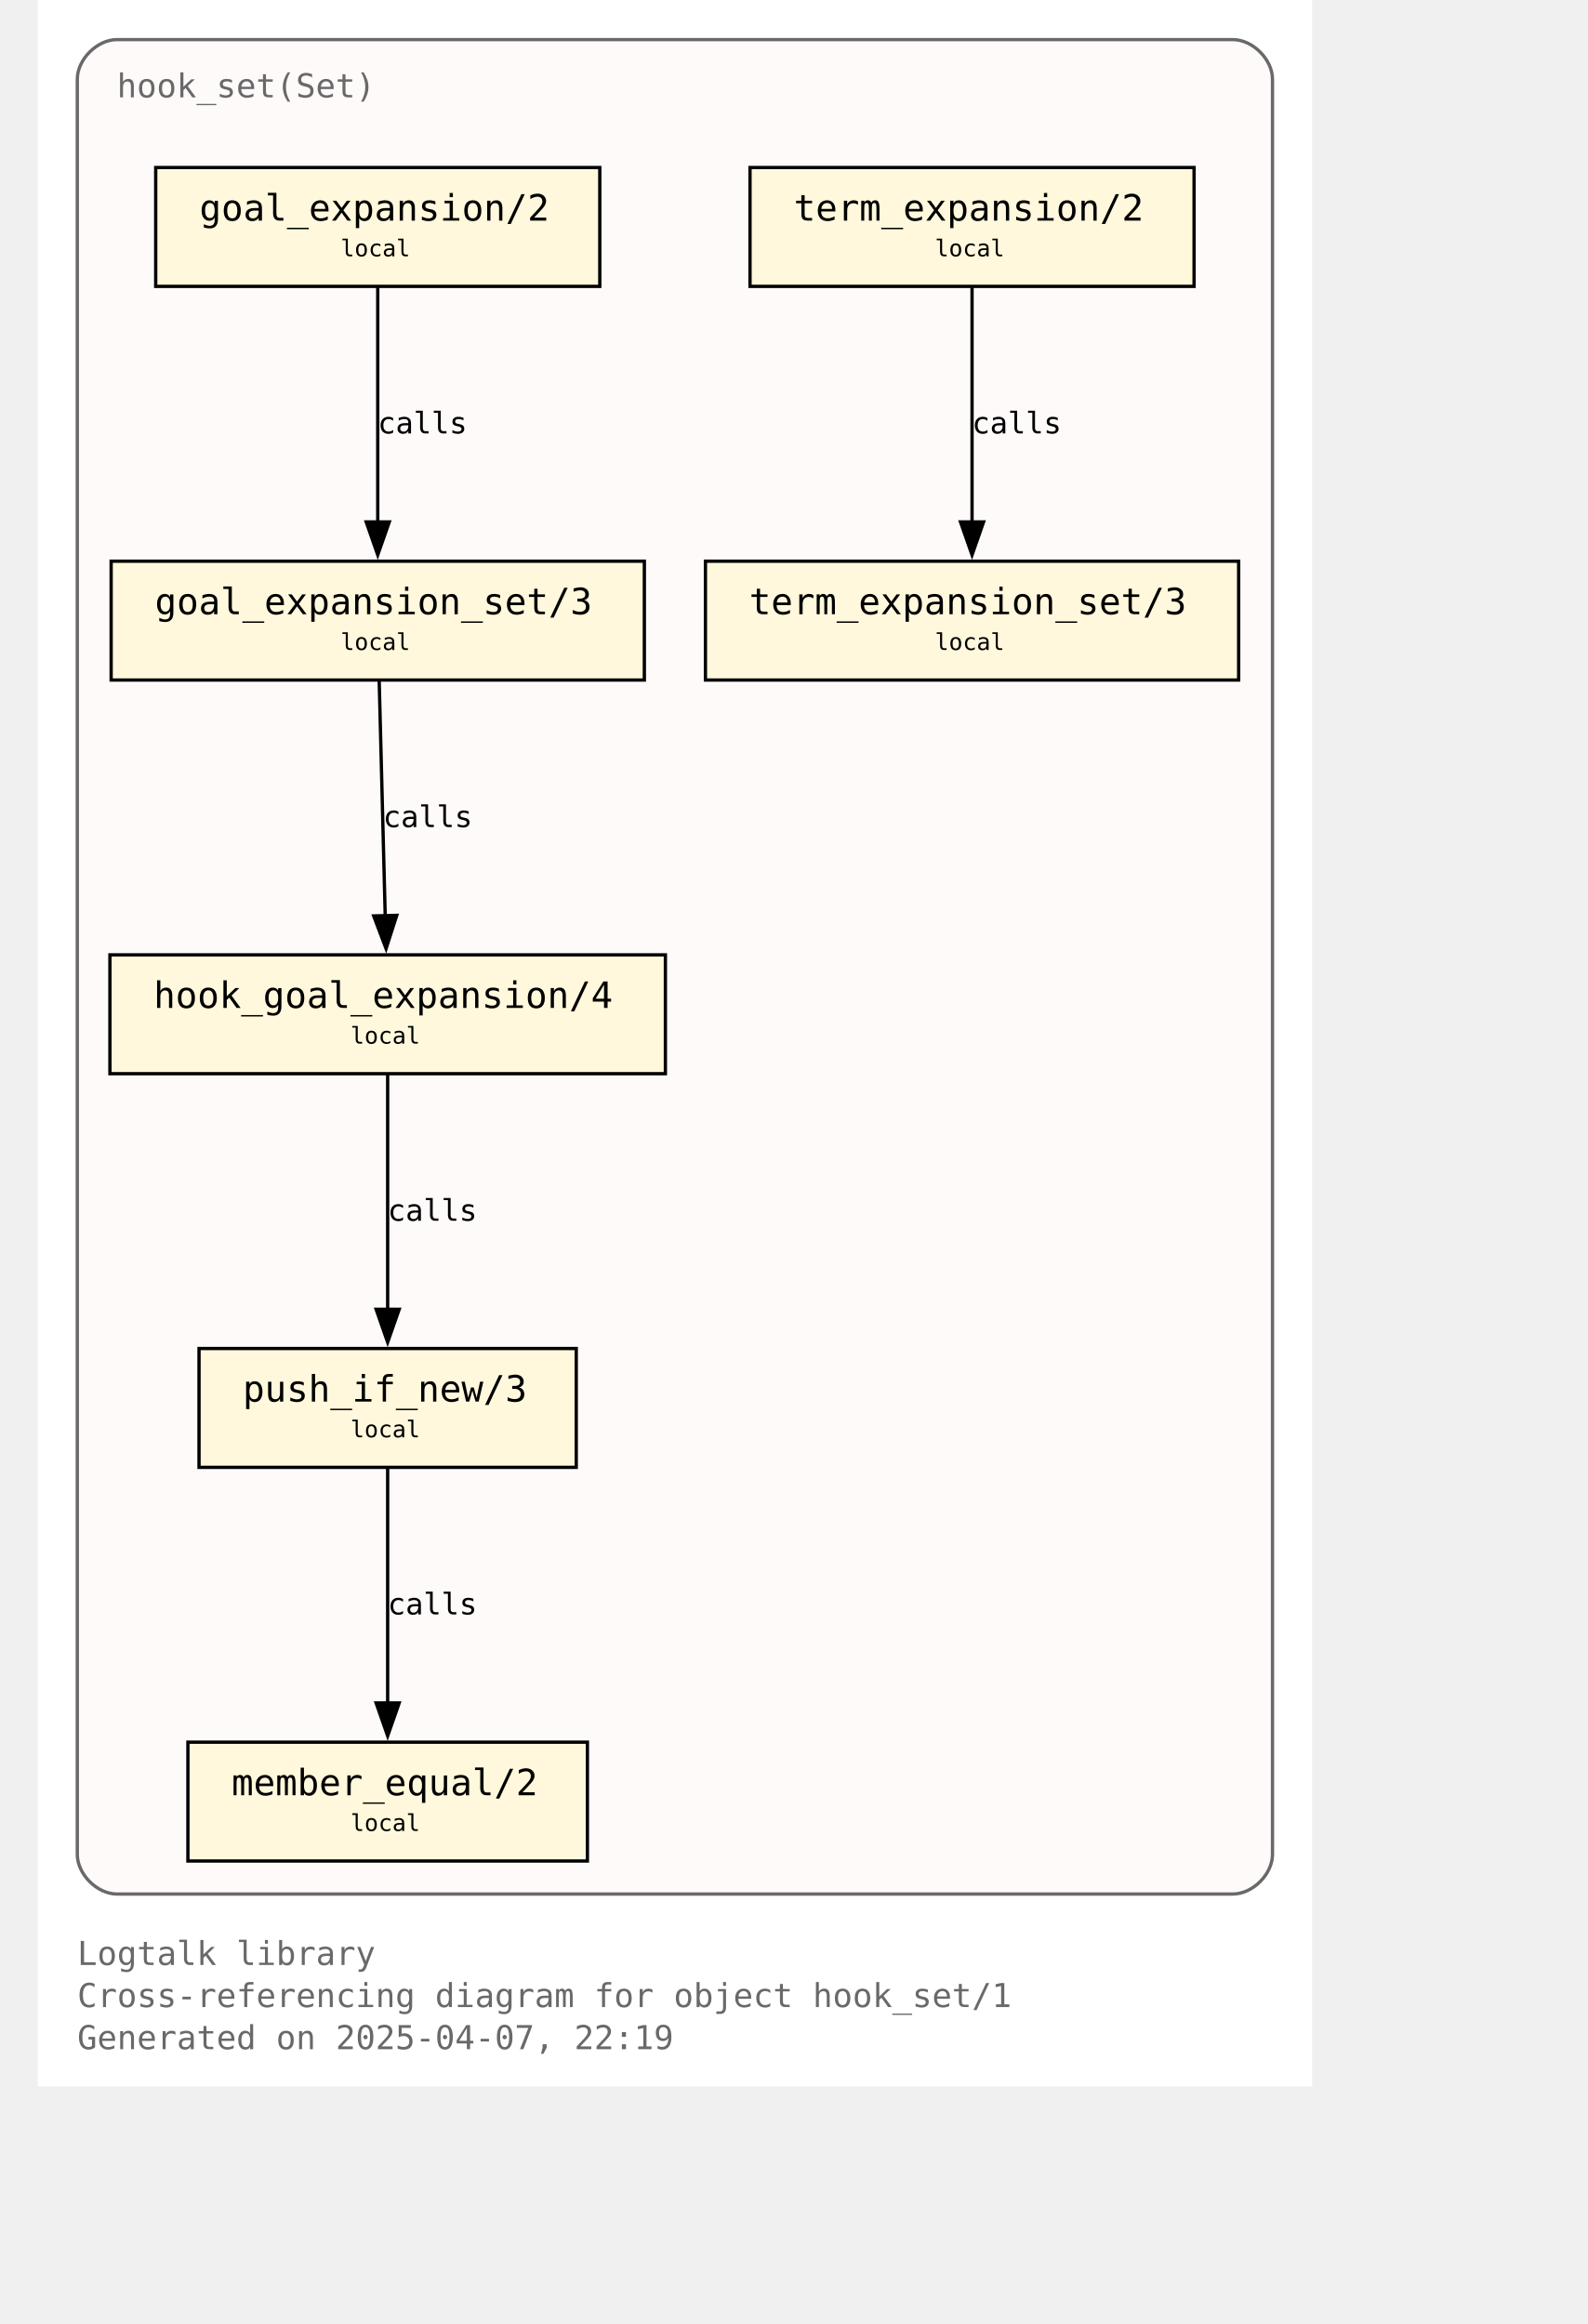
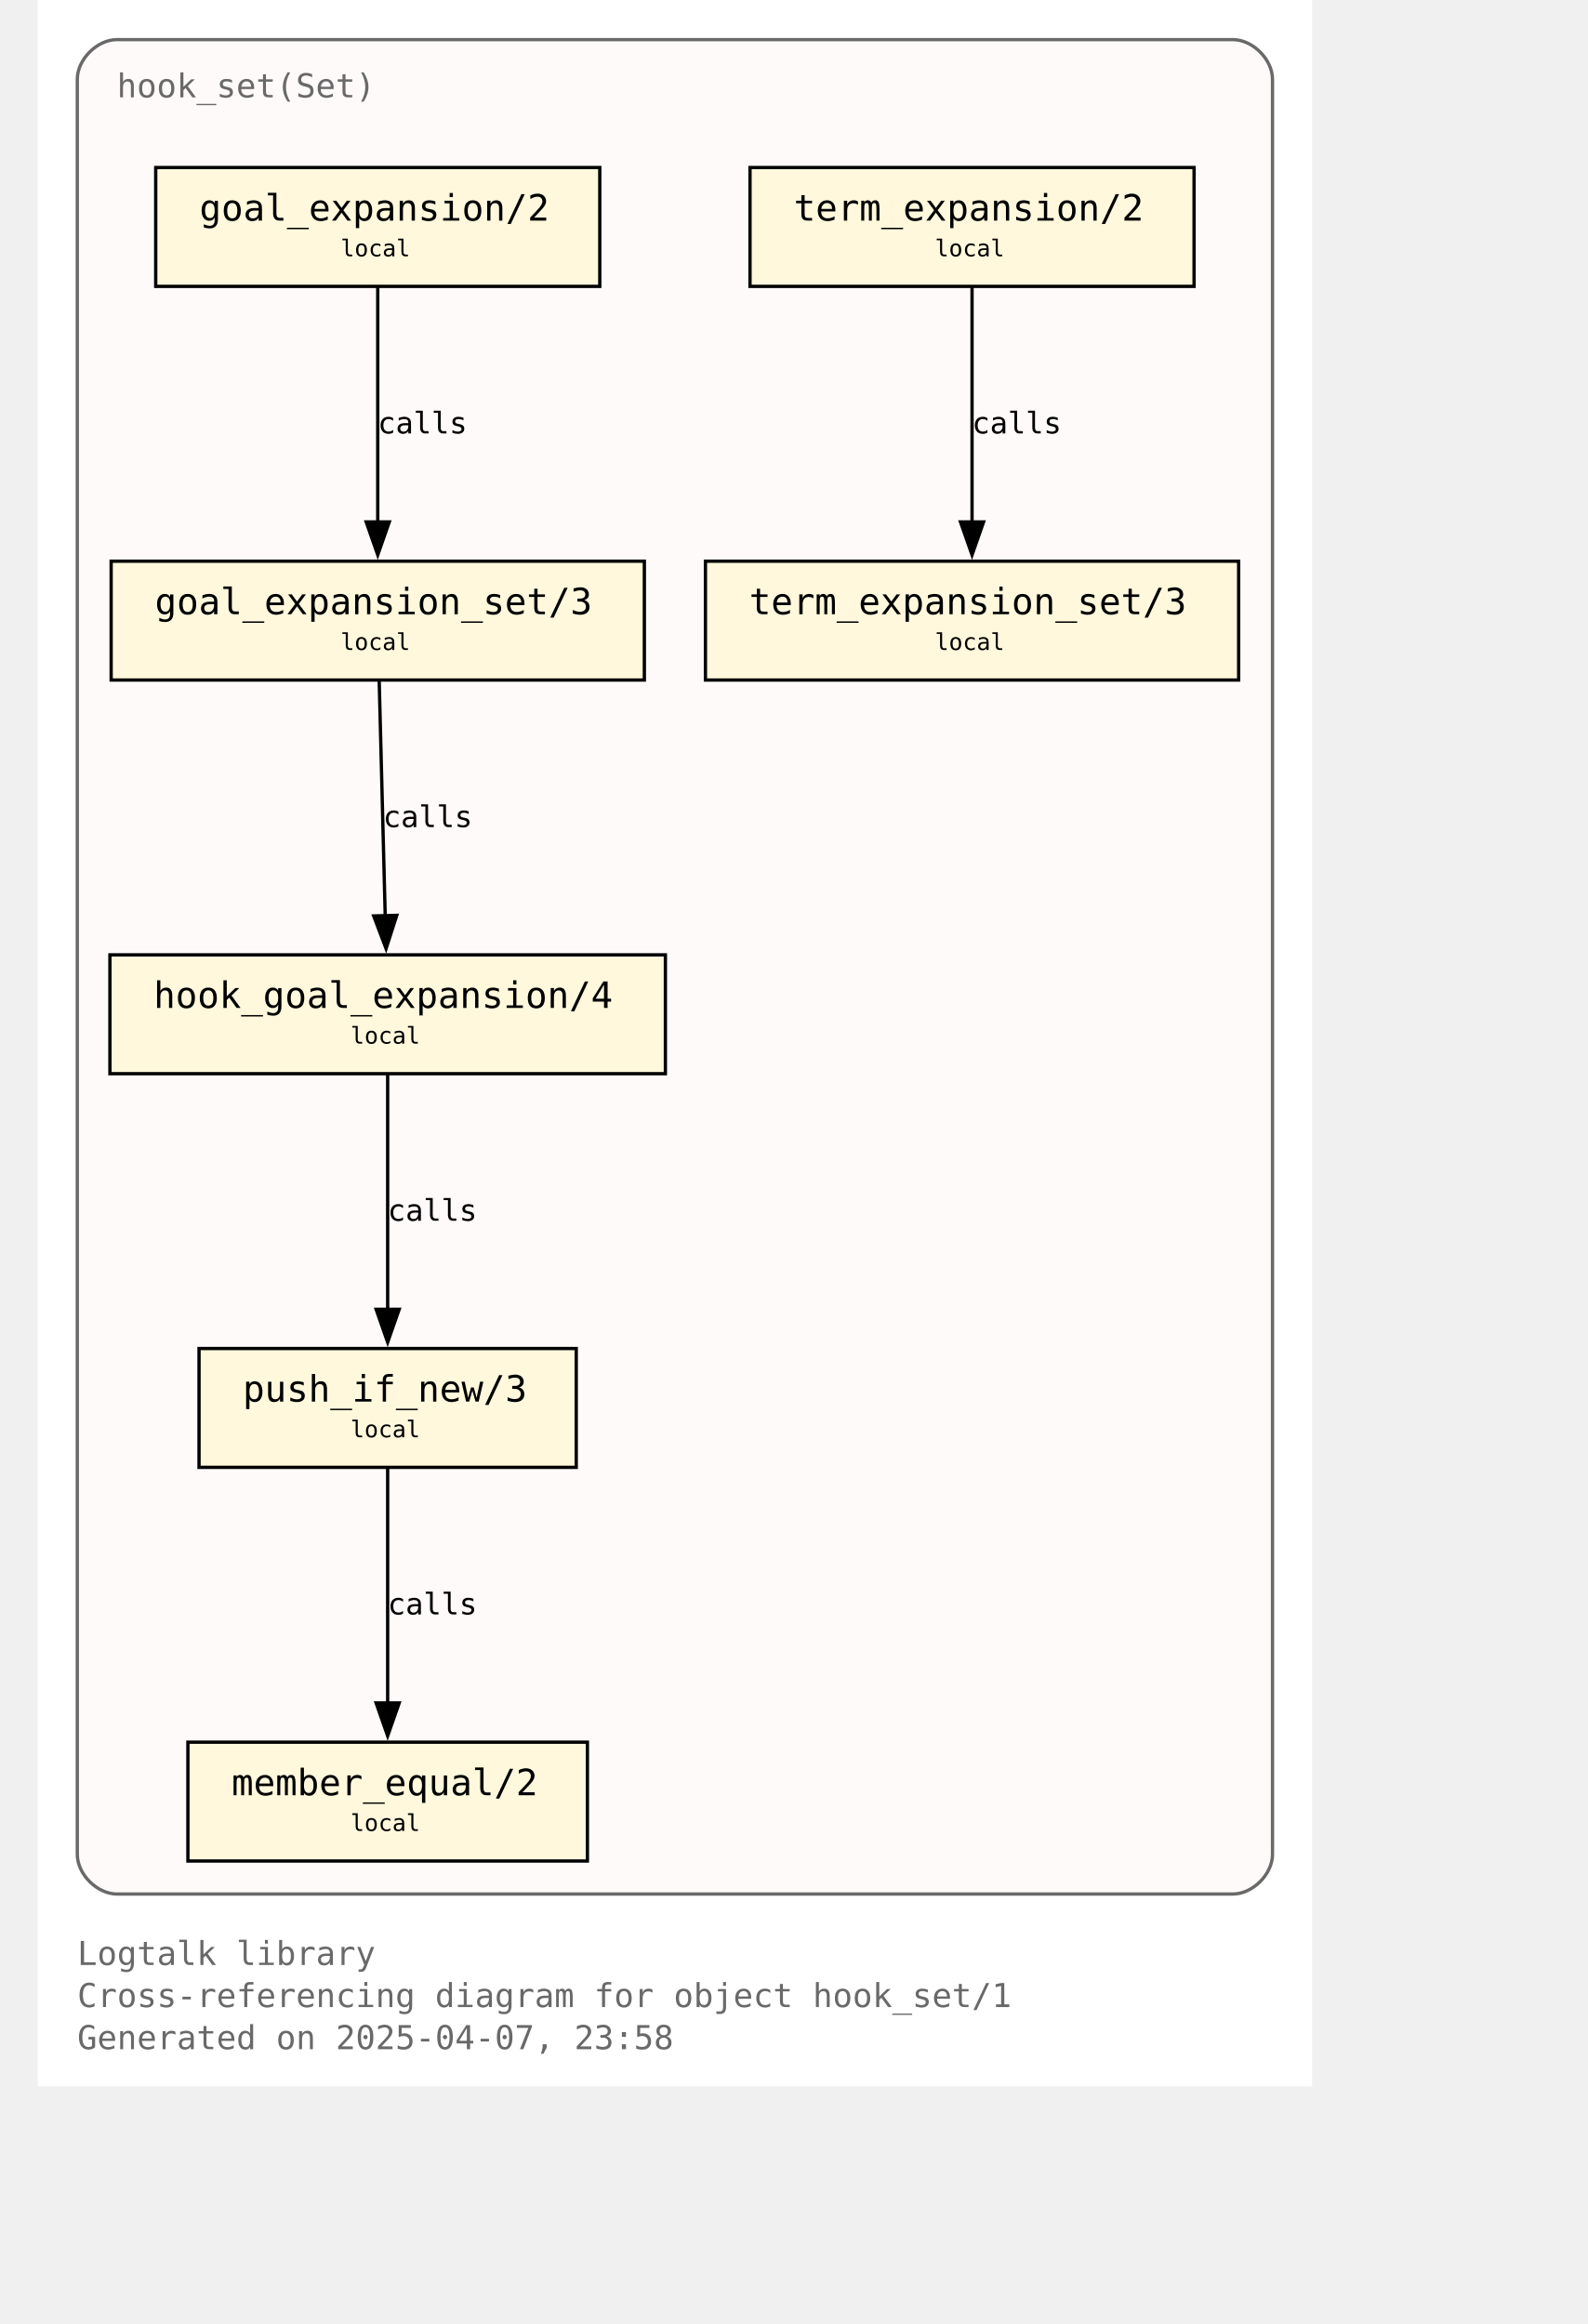
<svg xmlns="http://www.w3.org/2000/svg" xmlns:xlink="http://www.w3.org/1999/xlink" width="530pt" height="776pt" viewBox="72.00 72.00 458.00 704.00">
  <g id="graph0" class="graph" transform="scale(1 1) rotate(0) translate(76 700)">
    <polygon fill="white" stroke="none" points="-4,4 -4,-628 382,-628 382,4 -4,4" />
    <text text-anchor="start" x="8" y="-32.75" font-family="Monospace" font-size="10.00" fill="dimgray">Logtalk library</text>
    <text text-anchor="start" x="8" y="-20" font-family="Monospace" font-size="10.00" fill="dimgray">Cross-referencing diagram for object hook_set/1</text>
-     <text text-anchor="start" x="8" y="-7.25" font-family="Monospace" font-size="10.00" fill="dimgray">Generated on 2025-04-07, 22:19</text>
+     <text text-anchor="start" x="8" y="-7.25" font-family="Monospace" font-size="10.00" fill="dimgray">Generated on 2025-04-07, 23:58</text>
    <g id="clust1" class="cluster">
      <g id="a_clust1">
        <a xlink:title="hook_set(Set)">
          <path fill="snow" stroke="dimgray" d="M20,-54.25C20,-54.25 358,-54.25 358,-54.25 364,-54.25 370,-60.25 370,-66.25 370,-66.25 370,-604 370,-604 370,-610 364,-616 358,-616 358,-616 20,-616 20,-616 14,-616 8,-610 8,-604 8,-604 8,-66.25 8,-66.25 8,-60.25 14,-54.25 20,-54.25" />
          <g id="a_clust1_0">
-             <a xlink:href="https://github.com/LogtalkDotOrg/logtalk3/tree/9044a011ffb88c68378d4b58b00c2205ff36f219/library/hook_flows/hook_set.lgt" xlink:title="https://github.com/LogtalkDotOrg/logtalk3/tree/9044a011ffb88c68378d4b58b00c2205ff36f219/library/hook_flows/hook_set.lgt">
+             <a xlink:href="https://github.com/LogtalkDotOrg/logtalk3/tree/6235b50bcc1962bef58d95705efd10a91fb5ba80/library/hook_flows/hook_set.lgt" xlink:title="https://github.com/LogtalkDotOrg/logtalk3/tree/6235b50bcc1962bef58d95705efd10a91fb5ba80/library/hook_flows/hook_set.lgt">
              <text text-anchor="start" x="20" y="-598.5" font-family="Monospace" font-size="10.00" fill="dimgray">hook_set(Set)</text>
            </a>
          </g>
        </a>
      </g>
    </g>
    <g id="node1" class="node">
      <g id="a_node1">
-         <a xlink:href="https://github.com/LogtalkDotOrg/logtalk3/tree/9044a011ffb88c68378d4b58b00c2205ff36f219/library/hook_flows/hook_set.lgt#L52" xlink:title="https://github.com/LogtalkDotOrg/logtalk3/tree/9044a011ffb88c68378d4b58b00c2205ff36f219/library/hook_flows/hook_set.lgt#L52">
+         <a xlink:href="https://github.com/LogtalkDotOrg/logtalk3/tree/6235b50bcc1962bef58d95705efd10a91fb5ba80/library/hook_flows/hook_set.lgt#L52" xlink:title="https://github.com/LogtalkDotOrg/logtalk3/tree/6235b50bcc1962bef58d95705efd10a91fb5ba80/library/hook_flows/hook_set.lgt#L52">
          <polygon fill="cornsilk" stroke="black" points="166.25,-577.25 31.75,-577.25 31.75,-541.25 166.25,-541.25 166.25,-577.25" />
          <text text-anchor="start" x="39.75" y="-561.95" font-family="Monospace" font-size="9.00"> </text>
          <text text-anchor="start" x="45" y="-561.17" font-family="Monospace" font-size="11.00">goal_expansion/2</text>
          <text text-anchor="start" x="153" y="-561.95" font-family="Monospace" font-size="9.00"> </text>
          <text text-anchor="start" x="39.75" y="-549.58" font-family="Monospace" font-size="9.00"> </text>
          <text text-anchor="start" x="87.75" y="-550.35" font-family="Monospace" font-size="7.00">local</text>
          <text text-anchor="start" x="153" y="-549.58" font-family="Monospace" font-size="9.00"> </text>
        </a>
      </g>
    </g>
    <g id="node4" class="node">
      <g id="a_node4">
-         <a xlink:href="https://github.com/LogtalkDotOrg/logtalk3/tree/9044a011ffb88c68378d4b58b00c2205ff36f219/library/hook_flows/hook_set.lgt#L56" xlink:title="https://github.com/LogtalkDotOrg/logtalk3/tree/9044a011ffb88c68378d4b58b00c2205ff36f219/library/hook_flows/hook_set.lgt#L56">
+         <a xlink:href="https://github.com/LogtalkDotOrg/logtalk3/tree/6235b50bcc1962bef58d95705efd10a91fb5ba80/library/hook_flows/hook_set.lgt#L56" xlink:title="https://github.com/LogtalkDotOrg/logtalk3/tree/6235b50bcc1962bef58d95705efd10a91fb5ba80/library/hook_flows/hook_set.lgt#L56">
          <polygon fill="cornsilk" stroke="black" points="179.75,-458 18.25,-458 18.25,-422 179.75,-422 179.75,-458" />
          <text text-anchor="start" x="26.25" y="-442.7" font-family="Monospace" font-size="9.00"> </text>
          <text text-anchor="start" x="31.5" y="-441.93" font-family="Monospace" font-size="11.00">goal_expansion_set/3</text>
          <text text-anchor="start" x="166.5" y="-442.7" font-family="Monospace" font-size="9.00"> </text>
          <text text-anchor="start" x="26.25" y="-430.32" font-family="Monospace" font-size="9.00"> </text>
          <text text-anchor="start" x="87.75" y="-431.1" font-family="Monospace" font-size="7.00">local</text>
          <text text-anchor="start" x="166.5" y="-430.32" font-family="Monospace" font-size="9.00"> </text>
        </a>
      </g>
    </g>
    <g id="edge2" class="edge">
      <g id="a_edge2">
-         <a xlink:href="https://github.com/LogtalkDotOrg/logtalk3/tree/9044a011ffb88c68378d4b58b00c2205ff36f219/library/hook_flows/hook_set.lgt#L52" xlink:title="calls">
+         <a xlink:href="https://github.com/LogtalkDotOrg/logtalk3/tree/6235b50bcc1962bef58d95705efd10a91fb5ba80/library/hook_flows/hook_set.lgt#L52" xlink:title="calls">
          <path fill="none" stroke="black" d="M99,-540.95C99,-522.25 99,-492.12 99,-469.83" />
          <polygon fill="black" stroke="black" points="102.5,-469.89 99,-459.89 95.5,-469.89 102.5,-469.89" />
        </a>
      </g>
      <g id="a_edge2-label">
-         <a xlink:href="https://github.com/LogtalkDotOrg/logtalk3/tree/9044a011ffb88c68378d4b58b00c2205ff36f219/library/hook_flows/hook_set.lgt#L52" xlink:title="https://github.com/LogtalkDotOrg/logtalk3/tree/9044a011ffb88c68378d4b58b00c2205ff36f219/library/hook_flows/hook_set.lgt#L52">
+         <a xlink:href="https://github.com/LogtalkDotOrg/logtalk3/tree/6235b50bcc1962bef58d95705efd10a91fb5ba80/library/hook_flows/hook_set.lgt#L52" xlink:title="https://github.com/LogtalkDotOrg/logtalk3/tree/6235b50bcc1962bef58d95705efd10a91fb5ba80/library/hook_flows/hook_set.lgt#L52">
          <text text-anchor="start" x="99" y="-496.7" font-family="Monospace" font-size="9.00">calls</text>
        </a>
      </g>
    </g>
    <g id="node2" class="node">
      <g id="a_node2">
-         <a xlink:href="https://github.com/LogtalkDotOrg/logtalk3/tree/9044a011ffb88c68378d4b58b00c2205ff36f219/library/hook_flows/hook_set.lgt#L40" xlink:title="https://github.com/LogtalkDotOrg/logtalk3/tree/9044a011ffb88c68378d4b58b00c2205ff36f219/library/hook_flows/hook_set.lgt#L40">
+         <a xlink:href="https://github.com/LogtalkDotOrg/logtalk3/tree/6235b50bcc1962bef58d95705efd10a91fb5ba80/library/hook_flows/hook_set.lgt#L40" xlink:title="https://github.com/LogtalkDotOrg/logtalk3/tree/6235b50bcc1962bef58d95705efd10a91fb5ba80/library/hook_flows/hook_set.lgt#L40">
          <polygon fill="cornsilk" stroke="black" points="346.25,-577.25 211.75,-577.25 211.75,-541.25 346.25,-541.25 346.25,-577.25" />
          <text text-anchor="start" x="219.75" y="-561.95" font-family="Monospace" font-size="9.00"> </text>
          <text text-anchor="start" x="225" y="-561.17" font-family="Monospace" font-size="11.00">term_expansion/2</text>
          <text text-anchor="start" x="333" y="-561.95" font-family="Monospace" font-size="9.00"> </text>
          <text text-anchor="start" x="219.75" y="-549.58" font-family="Monospace" font-size="9.00"> </text>
          <text text-anchor="start" x="267.75" y="-550.35" font-family="Monospace" font-size="7.00">local</text>
          <text text-anchor="start" x="333" y="-549.58" font-family="Monospace" font-size="9.00"> </text>
        </a>
      </g>
    </g>
    <g id="node3" class="node">
      <g id="a_node3">
-         <a xlink:href="https://github.com/LogtalkDotOrg/logtalk3/tree/9044a011ffb88c68378d4b58b00c2205ff36f219/library/hook_flows/hook_set.lgt#L44" xlink:title="https://github.com/LogtalkDotOrg/logtalk3/tree/9044a011ffb88c68378d4b58b00c2205ff36f219/library/hook_flows/hook_set.lgt#L44">
+         <a xlink:href="https://github.com/LogtalkDotOrg/logtalk3/tree/6235b50bcc1962bef58d95705efd10a91fb5ba80/library/hook_flows/hook_set.lgt#L44" xlink:title="https://github.com/LogtalkDotOrg/logtalk3/tree/6235b50bcc1962bef58d95705efd10a91fb5ba80/library/hook_flows/hook_set.lgt#L44">
          <polygon fill="cornsilk" stroke="black" points="359.75,-458 198.25,-458 198.25,-422 359.75,-422 359.75,-458" />
          <text text-anchor="start" x="206.25" y="-442.7" font-family="Monospace" font-size="9.00"> </text>
          <text text-anchor="start" x="211.5" y="-441.93" font-family="Monospace" font-size="11.00">term_expansion_set/3</text>
          <text text-anchor="start" x="346.5" y="-442.7" font-family="Monospace" font-size="9.00"> </text>
          <text text-anchor="start" x="206.25" y="-430.32" font-family="Monospace" font-size="9.00"> </text>
          <text text-anchor="start" x="267.75" y="-431.1" font-family="Monospace" font-size="7.00">local</text>
          <text text-anchor="start" x="346.5" y="-430.32" font-family="Monospace" font-size="9.00"> </text>
        </a>
      </g>
    </g>
    <g id="edge1" class="edge">
      <g id="a_edge1">
-         <a xlink:href="https://github.com/LogtalkDotOrg/logtalk3/tree/9044a011ffb88c68378d4b58b00c2205ff36f219/library/hook_flows/hook_set.lgt#L40" xlink:title="calls">
+         <a xlink:href="https://github.com/LogtalkDotOrg/logtalk3/tree/6235b50bcc1962bef58d95705efd10a91fb5ba80/library/hook_flows/hook_set.lgt#L40" xlink:title="calls">
          <path fill="none" stroke="black" d="M279,-540.95C279,-522.25 279,-492.12 279,-469.83" />
          <polygon fill="black" stroke="black" points="282.5,-469.89 279,-459.89 275.5,-469.89 282.5,-469.89" />
        </a>
      </g>
      <g id="a_edge1-label">
-         <a xlink:href="https://github.com/LogtalkDotOrg/logtalk3/tree/9044a011ffb88c68378d4b58b00c2205ff36f219/library/hook_flows/hook_set.lgt#L40" xlink:title="https://github.com/LogtalkDotOrg/logtalk3/tree/9044a011ffb88c68378d4b58b00c2205ff36f219/library/hook_flows/hook_set.lgt#L40">
+         <a xlink:href="https://github.com/LogtalkDotOrg/logtalk3/tree/6235b50bcc1962bef58d95705efd10a91fb5ba80/library/hook_flows/hook_set.lgt#L40" xlink:title="https://github.com/LogtalkDotOrg/logtalk3/tree/6235b50bcc1962bef58d95705efd10a91fb5ba80/library/hook_flows/hook_set.lgt#L40">
          <text text-anchor="start" x="279" y="-496.7" font-family="Monospace" font-size="9.00">calls</text>
        </a>
      </g>
    </g>
    <g id="node5" class="node">
      <g id="a_node5">
-         <a xlink:href="https://github.com/LogtalkDotOrg/logtalk3/tree/9044a011ffb88c68378d4b58b00c2205ff36f219/library/hook_flows/hook_set.lgt#L63" xlink:title="https://github.com/LogtalkDotOrg/logtalk3/tree/9044a011ffb88c68378d4b58b00c2205ff36f219/library/hook_flows/hook_set.lgt#L63">
+         <a xlink:href="https://github.com/LogtalkDotOrg/logtalk3/tree/6235b50bcc1962bef58d95705efd10a91fb5ba80/library/hook_flows/hook_set.lgt#L63" xlink:title="https://github.com/LogtalkDotOrg/logtalk3/tree/6235b50bcc1962bef58d95705efd10a91fb5ba80/library/hook_flows/hook_set.lgt#L63">
          <polygon fill="cornsilk" stroke="black" points="186.12,-338.75 17.88,-338.75 17.88,-302.75 186.12,-302.75 186.12,-338.75" />
          <text text-anchor="start" x="25.88" y="-323.45" font-family="Monospace" font-size="9.00"> </text>
          <text text-anchor="start" x="31.12" y="-322.68" font-family="Monospace" font-size="11.00">hook_goal_expansion/4</text>
          <text text-anchor="start" x="172.88" y="-323.45" font-family="Monospace" font-size="9.00"> </text>
          <text text-anchor="start" x="25.88" y="-311.07" font-family="Monospace" font-size="9.00"> </text>
          <text text-anchor="start" x="90.75" y="-311.85" font-family="Monospace" font-size="7.00">local</text>
          <text text-anchor="start" x="172.88" y="-311.07" font-family="Monospace" font-size="9.00"> </text>
        </a>
      </g>
    </g>
    <g id="edge3" class="edge">
      <g id="a_edge3">
-         <a xlink:href="https://github.com/LogtalkDotOrg/logtalk3/tree/9044a011ffb88c68378d4b58b00c2205ff36f219/library/hook_flows/hook_set.lgt#L56" xlink:title="calls">
+         <a xlink:href="https://github.com/LogtalkDotOrg/logtalk3/tree/6235b50bcc1962bef58d95705efd10a91fb5ba80/library/hook_flows/hook_set.lgt#L56" xlink:title="calls">
          <path fill="none" stroke="black" d="M99.44,-421.7C99.92,-403 100.69,-372.87 101.26,-350.58" />
          <polygon fill="black" stroke="black" points="104.76,-350.72 101.52,-340.63 97.76,-350.54 104.76,-350.72" />
        </a>
      </g>
      <g id="a_edge3-label">
-         <a xlink:href="https://github.com/LogtalkDotOrg/logtalk3/tree/9044a011ffb88c68378d4b58b00c2205ff36f219/library/hook_flows/hook_set.lgt#L56" xlink:title="https://github.com/LogtalkDotOrg/logtalk3/tree/9044a011ffb88c68378d4b58b00c2205ff36f219/library/hook_flows/hook_set.lgt#L56">
+         <a xlink:href="https://github.com/LogtalkDotOrg/logtalk3/tree/6235b50bcc1962bef58d95705efd10a91fb5ba80/library/hook_flows/hook_set.lgt#L56" xlink:title="https://github.com/LogtalkDotOrg/logtalk3/tree/6235b50bcc1962bef58d95705efd10a91fb5ba80/library/hook_flows/hook_set.lgt#L56">
          <text text-anchor="start" x="100.59" y="-377.45" font-family="Monospace" font-size="9.00">calls</text>
        </a>
      </g>
    </g>
    <g id="node6" class="node">
      <g id="a_node6">
-         <a xlink:href="https://github.com/LogtalkDotOrg/logtalk3/tree/9044a011ffb88c68378d4b58b00c2205ff36f219/library/hook_flows/hook_set.lgt#L78" xlink:title="https://github.com/LogtalkDotOrg/logtalk3/tree/9044a011ffb88c68378d4b58b00c2205ff36f219/library/hook_flows/hook_set.lgt#L78">
+         <a xlink:href="https://github.com/LogtalkDotOrg/logtalk3/tree/6235b50bcc1962bef58d95705efd10a91fb5ba80/library/hook_flows/hook_set.lgt#L78" xlink:title="https://github.com/LogtalkDotOrg/logtalk3/tree/6235b50bcc1962bef58d95705efd10a91fb5ba80/library/hook_flows/hook_set.lgt#L78">
          <polygon fill="cornsilk" stroke="black" points="159.12,-219.5 44.87,-219.5 44.87,-183.5 159.12,-183.5 159.12,-219.5" />
          <text text-anchor="start" x="52.88" y="-204.2" font-family="Monospace" font-size="9.00"> </text>
          <text text-anchor="start" x="58.12" y="-203.43" font-family="Monospace" font-size="11.00">push_if_new/3</text>
          <text text-anchor="start" x="145.88" y="-204.2" font-family="Monospace" font-size="9.00"> </text>
          <text text-anchor="start" x="52.88" y="-191.82" font-family="Monospace" font-size="9.00"> </text>
          <text text-anchor="start" x="90.75" y="-192.6" font-family="Monospace" font-size="7.00">local</text>
          <text text-anchor="start" x="145.88" y="-191.82" font-family="Monospace" font-size="9.00"> </text>
        </a>
      </g>
    </g>
    <g id="edge4" class="edge">
      <g id="a_edge4">
-         <a xlink:href="https://github.com/LogtalkDotOrg/logtalk3/tree/9044a011ffb88c68378d4b58b00c2205ff36f219/library/hook_flows/hook_set.lgt#L63" xlink:title="calls">
+         <a xlink:href="https://github.com/LogtalkDotOrg/logtalk3/tree/6235b50bcc1962bef58d95705efd10a91fb5ba80/library/hook_flows/hook_set.lgt#L63" xlink:title="calls">
          <path fill="none" stroke="black" d="M102,-302.45C102,-283.75 102,-253.62 102,-231.33" />
          <polygon fill="black" stroke="black" points="105.5,-231.39 102,-221.39 98.5,-231.39 105.5,-231.39" />
        </a>
      </g>
      <g id="a_edge4-label">
-         <a xlink:href="https://github.com/LogtalkDotOrg/logtalk3/tree/9044a011ffb88c68378d4b58b00c2205ff36f219/library/hook_flows/hook_set.lgt#L63" xlink:title="https://github.com/LogtalkDotOrg/logtalk3/tree/9044a011ffb88c68378d4b58b00c2205ff36f219/library/hook_flows/hook_set.lgt#L63">
+         <a xlink:href="https://github.com/LogtalkDotOrg/logtalk3/tree/6235b50bcc1962bef58d95705efd10a91fb5ba80/library/hook_flows/hook_set.lgt#L63" xlink:title="https://github.com/LogtalkDotOrg/logtalk3/tree/6235b50bcc1962bef58d95705efd10a91fb5ba80/library/hook_flows/hook_set.lgt#L63">
          <text text-anchor="start" x="102" y="-258.2" font-family="Monospace" font-size="9.00">calls</text>
        </a>
      </g>
    </g>
    <g id="node7" class="node">
      <g id="a_node7">
-         <a xlink:href="https://github.com/LogtalkDotOrg/logtalk3/tree/9044a011ffb88c68378d4b58b00c2205ff36f219/library/hook_flows/hook_set.lgt#L81" xlink:title="https://github.com/LogtalkDotOrg/logtalk3/tree/9044a011ffb88c68378d4b58b00c2205ff36f219/library/hook_flows/hook_set.lgt#L81">
+         <a xlink:href="https://github.com/LogtalkDotOrg/logtalk3/tree/6235b50bcc1962bef58d95705efd10a91fb5ba80/library/hook_flows/hook_set.lgt#L81" xlink:title="https://github.com/LogtalkDotOrg/logtalk3/tree/6235b50bcc1962bef58d95705efd10a91fb5ba80/library/hook_flows/hook_set.lgt#L81">
          <polygon fill="cornsilk" stroke="black" points="162.5,-100.25 41.5,-100.25 41.5,-64.25 162.5,-64.25 162.5,-100.25" />
          <text text-anchor="start" x="49.5" y="-84.95" font-family="Monospace" font-size="9.00"> </text>
          <text text-anchor="start" x="54.75" y="-84.17" font-family="Monospace" font-size="11.00">member_equal/2</text>
          <text text-anchor="start" x="149.25" y="-84.95" font-family="Monospace" font-size="9.00"> </text>
          <text text-anchor="start" x="49.5" y="-72.58" font-family="Monospace" font-size="9.00"> </text>
          <text text-anchor="start" x="90.75" y="-73.35" font-family="Monospace" font-size="7.00">local</text>
          <text text-anchor="start" x="149.25" y="-72.58" font-family="Monospace" font-size="9.00"> </text>
        </a>
      </g>
    </g>
    <g id="edge5" class="edge">
      <g id="a_edge5">
-         <a xlink:href="https://github.com/LogtalkDotOrg/logtalk3/tree/9044a011ffb88c68378d4b58b00c2205ff36f219/library/hook_flows/hook_set.lgt#L78" xlink:title="calls">
+         <a xlink:href="https://github.com/LogtalkDotOrg/logtalk3/tree/6235b50bcc1962bef58d95705efd10a91fb5ba80/library/hook_flows/hook_set.lgt#L78" xlink:title="calls">
          <path fill="none" stroke="black" d="M102,-183.2C102,-164.5 102,-134.37 102,-112.08" />
          <polygon fill="black" stroke="black" points="105.5,-112.14 102,-102.14 98.5,-112.14 105.5,-112.14" />
        </a>
      </g>
      <g id="a_edge5-label">
-         <a xlink:href="https://github.com/LogtalkDotOrg/logtalk3/tree/9044a011ffb88c68378d4b58b00c2205ff36f219/library/hook_flows/hook_set.lgt#L78" xlink:title="https://github.com/LogtalkDotOrg/logtalk3/tree/9044a011ffb88c68378d4b58b00c2205ff36f219/library/hook_flows/hook_set.lgt#L78">
+         <a xlink:href="https://github.com/LogtalkDotOrg/logtalk3/tree/6235b50bcc1962bef58d95705efd10a91fb5ba80/library/hook_flows/hook_set.lgt#L78" xlink:title="https://github.com/LogtalkDotOrg/logtalk3/tree/6235b50bcc1962bef58d95705efd10a91fb5ba80/library/hook_flows/hook_set.lgt#L78">
          <text text-anchor="start" x="102" y="-138.95" font-family="Monospace" font-size="9.00">calls</text>
        </a>
      </g>
    </g>
  </g>
</svg>
